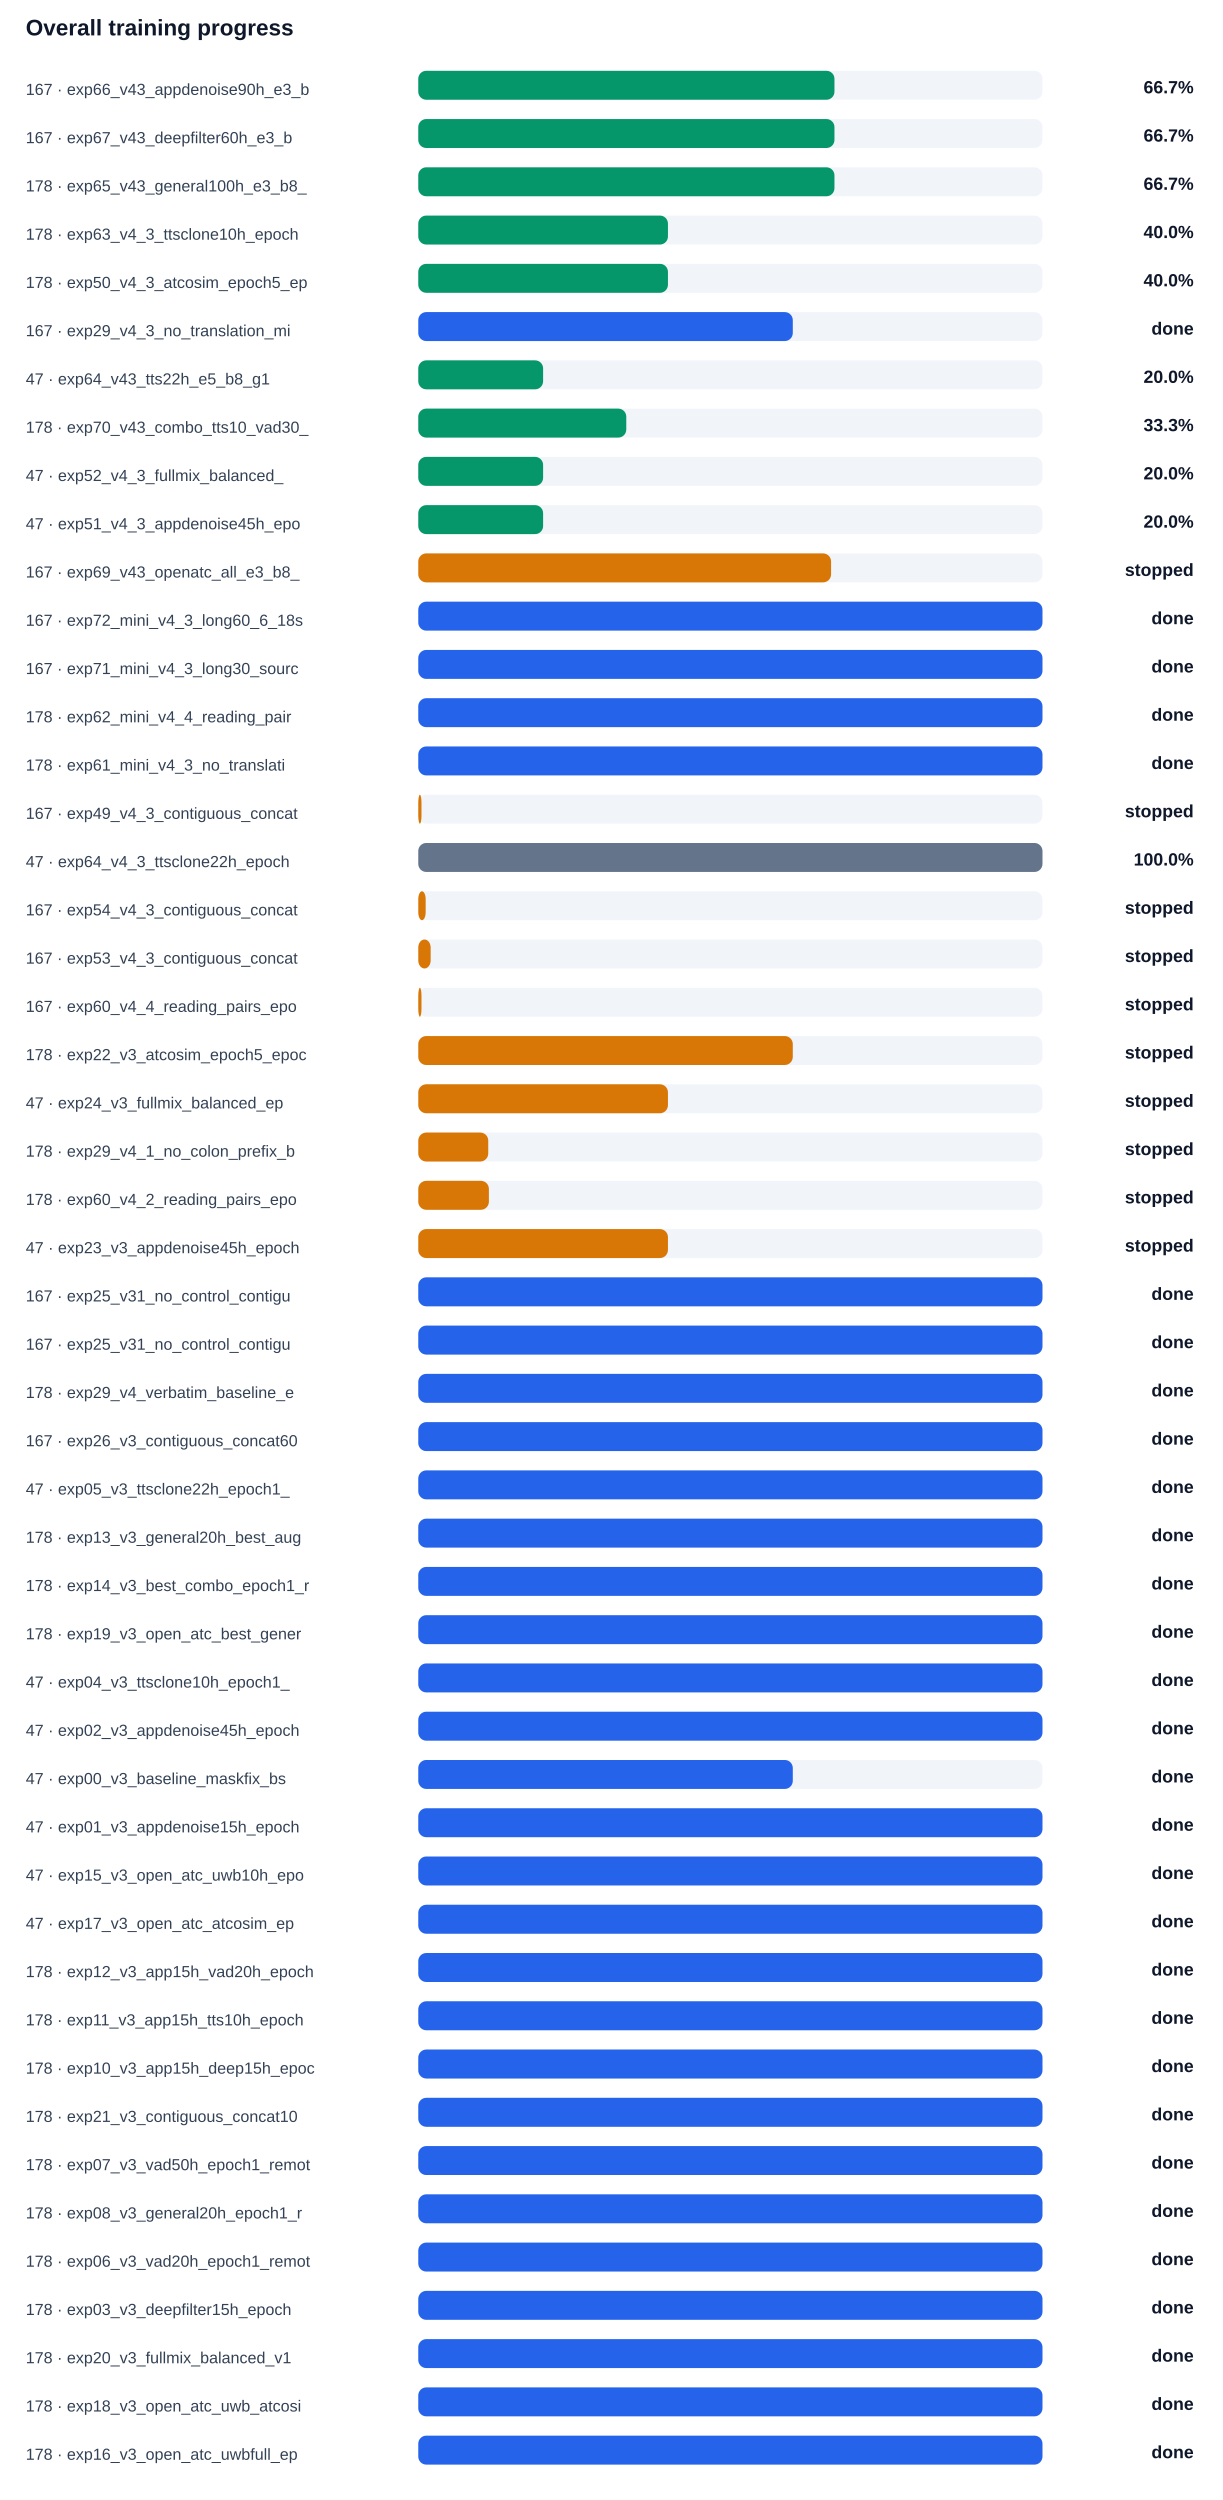
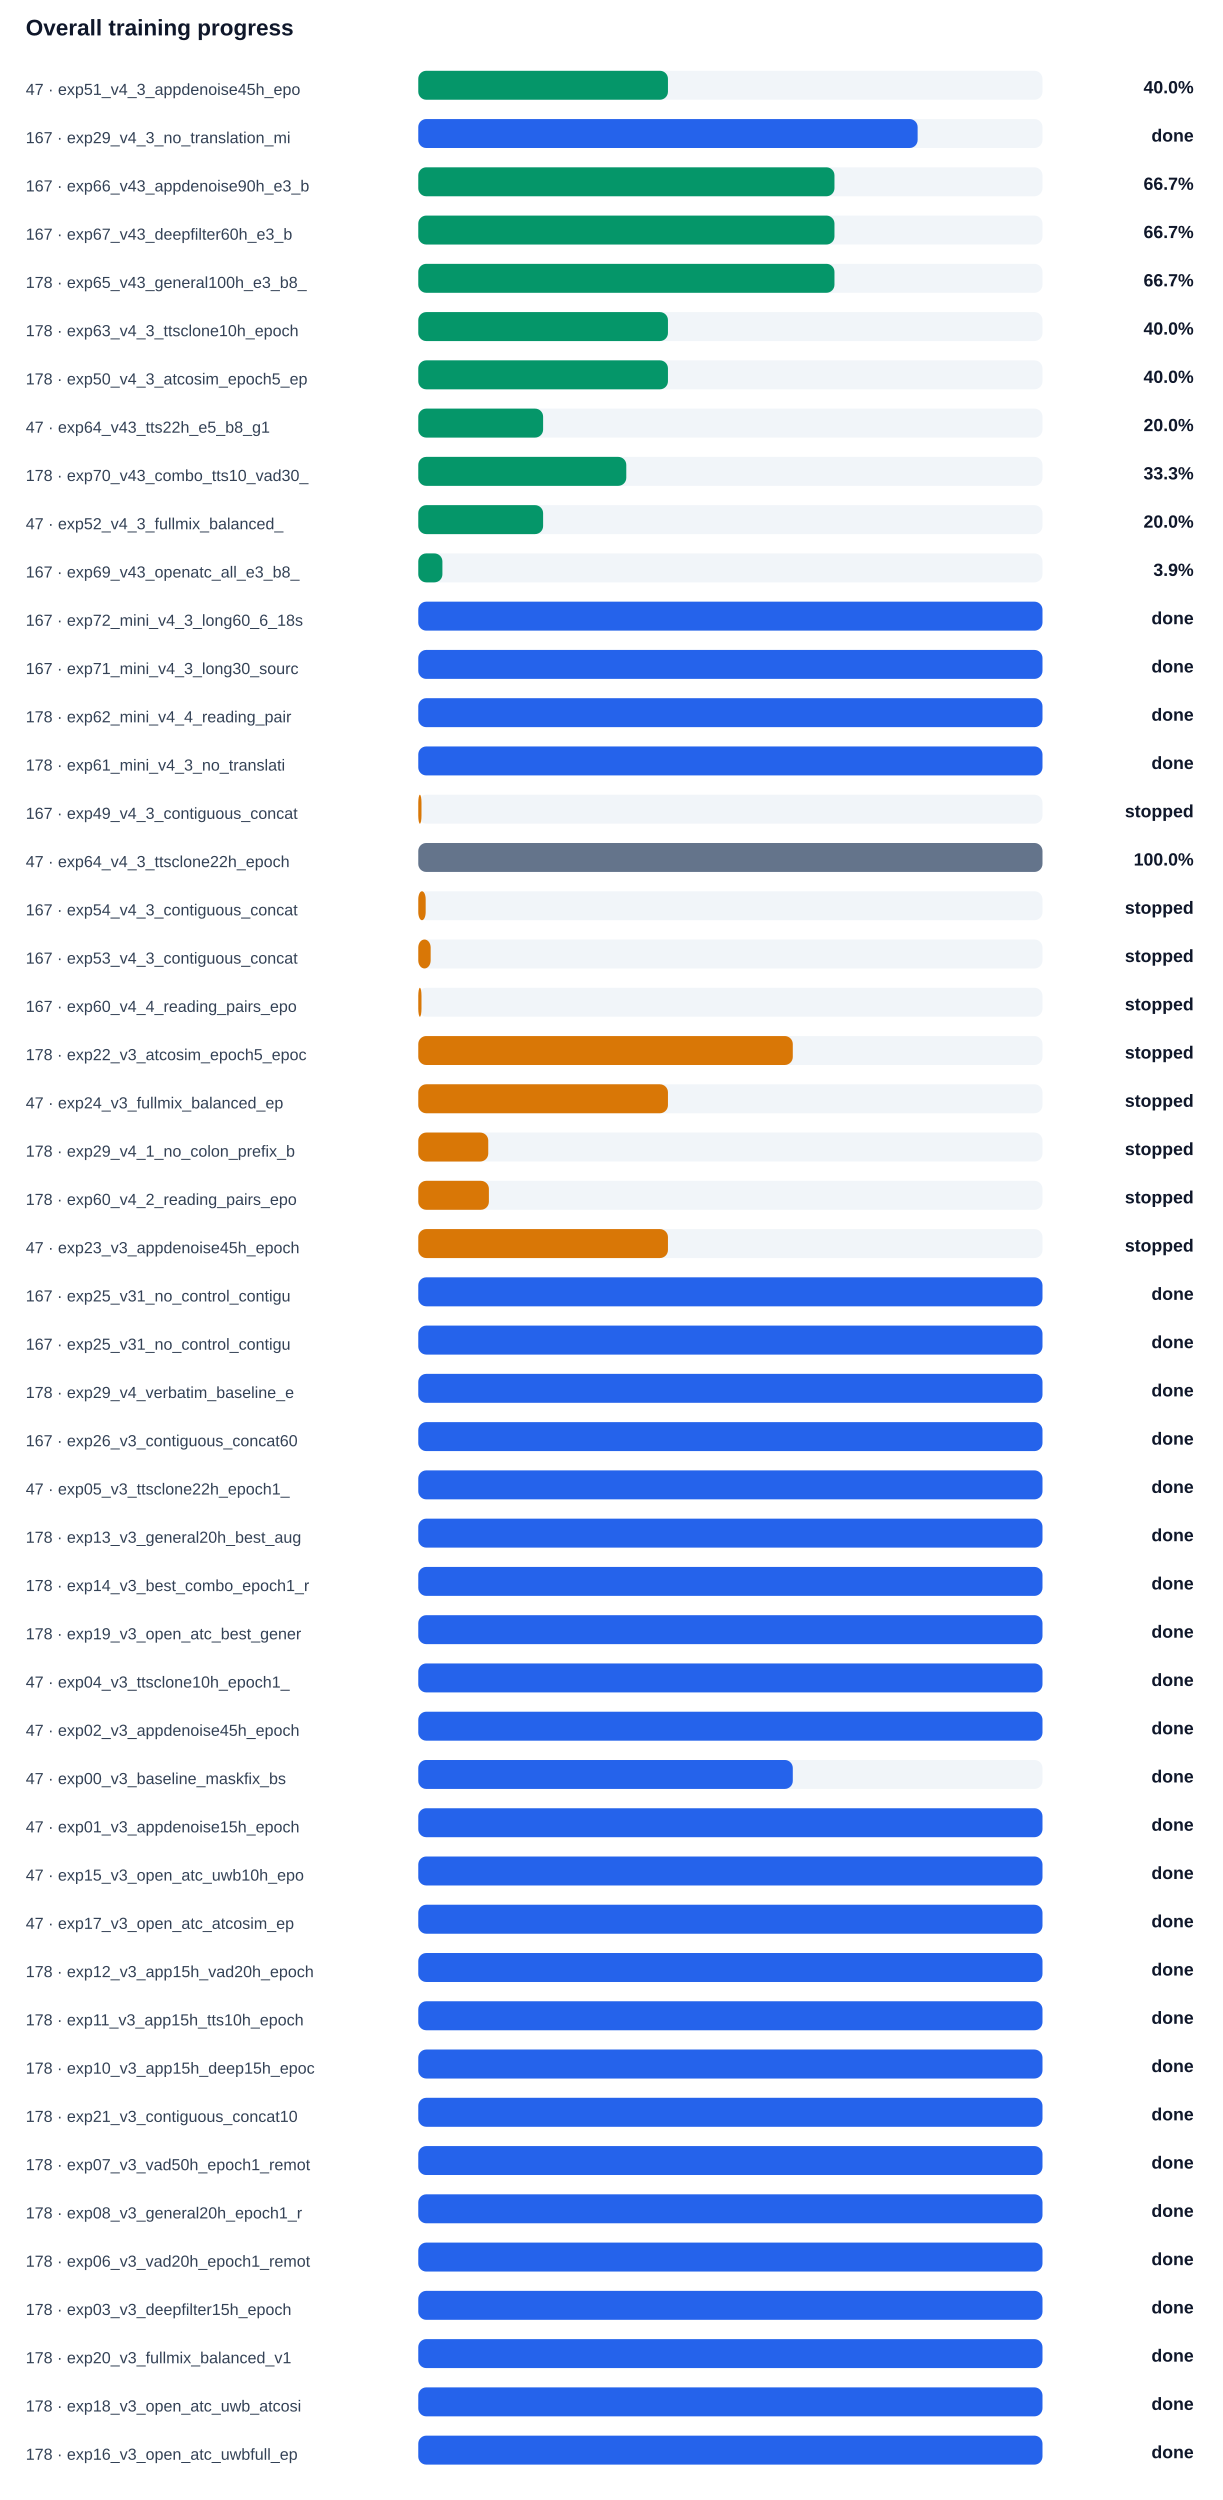
<svg xmlns="http://www.w3.org/2000/svg" width="100%" viewBox="0 0 760 1554" style="max-width:760px;background:#ffffff;border:1px solid #e5e7eb;border-radius:10px;">
  <text x="16.0" y="22.0" font-size="14" fill="#0f172a" text-anchor="start" font-family="Arial, sans-serif" font-weight="700">Overall training progress</text>
-   <text x="16.0" y="59.0" font-size="10" fill="#334155" text-anchor="start" font-family="Arial, sans-serif" font-weight="400">167 · exp66_v43_appdenoise90h_e3_b</text>
+   <text x="16.0" y="59.0" font-size="10" fill="#334155" text-anchor="start" font-family="Arial, sans-serif" font-weight="400">47 · exp51_v4_3_appdenoise45h_epo</text>
  <rect x="260" y="44" width="388" height="18" rx="5" fill="#f1f5f9" />
-   <rect x="260" y="44" width="258.7" height="18" rx="5" fill="#059669" />
-   <text x="742.0" y="58.0" font-size="11" fill="#0f172a" text-anchor="end" font-family="Arial, sans-serif" font-weight="700">66.7%</text>
-   <text x="16.0" y="89.0" font-size="10" fill="#334155" text-anchor="start" font-family="Arial, sans-serif" font-weight="400">167 · exp67_v43_deepfilter60h_e3_b</text>
+   <rect x="260" y="44" width="155.2" height="18" rx="5" fill="#059669" />
+   <text x="742.0" y="58.0" font-size="11" fill="#0f172a" text-anchor="end" font-family="Arial, sans-serif" font-weight="700">40.0%</text>
+   <text x="16.0" y="89.0" font-size="10" fill="#334155" text-anchor="start" font-family="Arial, sans-serif" font-weight="400">167 · exp29_v4_3_no_translation_mi</text>
  <rect x="260" y="74" width="388" height="18" rx="5" fill="#f1f5f9" />
-   <rect x="260" y="74" width="258.7" height="18" rx="5" fill="#059669" />
-   <text x="742.0" y="88.0" font-size="11" fill="#0f172a" text-anchor="end" font-family="Arial, sans-serif" font-weight="700">66.7%</text>
-   <text x="16.0" y="119.0" font-size="10" fill="#334155" text-anchor="start" font-family="Arial, sans-serif" font-weight="400">178 · exp65_v43_general100h_e3_b8_</text>
+   <rect x="260" y="74" width="310.4" height="18" rx="5" fill="#2563eb" />
+   <text x="742.0" y="88.0" font-size="11" fill="#0f172a" text-anchor="end" font-family="Arial, sans-serif" font-weight="700">done</text>
+   <text x="16.0" y="119.0" font-size="10" fill="#334155" text-anchor="start" font-family="Arial, sans-serif" font-weight="400">167 · exp66_v43_appdenoise90h_e3_b</text>
  <rect x="260" y="104" width="388" height="18" rx="5" fill="#f1f5f9" />
  <rect x="260" y="104" width="258.7" height="18" rx="5" fill="#059669" />
  <text x="742.0" y="118.0" font-size="11" fill="#0f172a" text-anchor="end" font-family="Arial, sans-serif" font-weight="700">66.7%</text>
-   <text x="16.0" y="149.0" font-size="10" fill="#334155" text-anchor="start" font-family="Arial, sans-serif" font-weight="400">178 · exp63_v4_3_ttsclone10h_epoch</text>
+   <text x="16.0" y="149.0" font-size="10" fill="#334155" text-anchor="start" font-family="Arial, sans-serif" font-weight="400">167 · exp67_v43_deepfilter60h_e3_b</text>
  <rect x="260" y="134" width="388" height="18" rx="5" fill="#f1f5f9" />
-   <rect x="260" y="134" width="155.2" height="18" rx="5" fill="#059669" />
-   <text x="742.0" y="148.0" font-size="11" fill="#0f172a" text-anchor="end" font-family="Arial, sans-serif" font-weight="700">40.0%</text>
-   <text x="16.0" y="179.0" font-size="10" fill="#334155" text-anchor="start" font-family="Arial, sans-serif" font-weight="400">178 · exp50_v4_3_atcosim_epoch5_ep</text>
+   <rect x="260" y="134" width="258.7" height="18" rx="5" fill="#059669" />
+   <text x="742.0" y="148.0" font-size="11" fill="#0f172a" text-anchor="end" font-family="Arial, sans-serif" font-weight="700">66.7%</text>
+   <text x="16.0" y="179.0" font-size="10" fill="#334155" text-anchor="start" font-family="Arial, sans-serif" font-weight="400">178 · exp65_v43_general100h_e3_b8_</text>
  <rect x="260" y="164" width="388" height="18" rx="5" fill="#f1f5f9" />
-   <rect x="260" y="164" width="155.2" height="18" rx="5" fill="#059669" />
-   <text x="742.0" y="178.0" font-size="11" fill="#0f172a" text-anchor="end" font-family="Arial, sans-serif" font-weight="700">40.0%</text>
-   <text x="16.0" y="209.0" font-size="10" fill="#334155" text-anchor="start" font-family="Arial, sans-serif" font-weight="400">167 · exp29_v4_3_no_translation_mi</text>
+   <rect x="260" y="164" width="258.7" height="18" rx="5" fill="#059669" />
+   <text x="742.0" y="178.0" font-size="11" fill="#0f172a" text-anchor="end" font-family="Arial, sans-serif" font-weight="700">66.7%</text>
+   <text x="16.0" y="209.0" font-size="10" fill="#334155" text-anchor="start" font-family="Arial, sans-serif" font-weight="400">178 · exp63_v4_3_ttsclone10h_epoch</text>
  <rect x="260" y="194" width="388" height="18" rx="5" fill="#f1f5f9" />
-   <rect x="260" y="194" width="232.8" height="18" rx="5" fill="#2563eb" />
-   <text x="742.0" y="208.0" font-size="11" fill="#0f172a" text-anchor="end" font-family="Arial, sans-serif" font-weight="700">done</text>
-   <text x="16.0" y="239.0" font-size="10" fill="#334155" text-anchor="start" font-family="Arial, sans-serif" font-weight="400">47 · exp64_v43_tts22h_e5_b8_g1</text>
+   <rect x="260" y="194" width="155.2" height="18" rx="5" fill="#059669" />
+   <text x="742.0" y="208.0" font-size="11" fill="#0f172a" text-anchor="end" font-family="Arial, sans-serif" font-weight="700">40.0%</text>
+   <text x="16.0" y="239.0" font-size="10" fill="#334155" text-anchor="start" font-family="Arial, sans-serif" font-weight="400">178 · exp50_v4_3_atcosim_epoch5_ep</text>
  <rect x="260" y="224" width="388" height="18" rx="5" fill="#f1f5f9" />
-   <rect x="260" y="224" width="77.6" height="18" rx="5" fill="#059669" />
-   <text x="742.0" y="238.0" font-size="11" fill="#0f172a" text-anchor="end" font-family="Arial, sans-serif" font-weight="700">20.0%</text>
-   <text x="16.0" y="269.0" font-size="10" fill="#334155" text-anchor="start" font-family="Arial, sans-serif" font-weight="400">178 · exp70_v43_combo_tts10_vad30_</text>
+   <rect x="260" y="224" width="155.2" height="18" rx="5" fill="#059669" />
+   <text x="742.0" y="238.0" font-size="11" fill="#0f172a" text-anchor="end" font-family="Arial, sans-serif" font-weight="700">40.0%</text>
+   <text x="16.0" y="269.0" font-size="10" fill="#334155" text-anchor="start" font-family="Arial, sans-serif" font-weight="400">47 · exp64_v43_tts22h_e5_b8_g1</text>
  <rect x="260" y="254" width="388" height="18" rx="5" fill="#f1f5f9" />
-   <rect x="260" y="254" width="129.3" height="18" rx="5" fill="#059669" />
-   <text x="742.0" y="268.0" font-size="11" fill="#0f172a" text-anchor="end" font-family="Arial, sans-serif" font-weight="700">33.3%</text>
-   <text x="16.0" y="299.0" font-size="10" fill="#334155" text-anchor="start" font-family="Arial, sans-serif" font-weight="400">47 · exp52_v4_3_fullmix_balanced_</text>
+   <rect x="260" y="254" width="77.6" height="18" rx="5" fill="#059669" />
+   <text x="742.0" y="268.0" font-size="11" fill="#0f172a" text-anchor="end" font-family="Arial, sans-serif" font-weight="700">20.0%</text>
+   <text x="16.0" y="299.0" font-size="10" fill="#334155" text-anchor="start" font-family="Arial, sans-serif" font-weight="400">178 · exp70_v43_combo_tts10_vad30_</text>
  <rect x="260" y="284" width="388" height="18" rx="5" fill="#f1f5f9" />
-   <rect x="260" y="284" width="77.6" height="18" rx="5" fill="#059669" />
-   <text x="742.0" y="298.0" font-size="11" fill="#0f172a" text-anchor="end" font-family="Arial, sans-serif" font-weight="700">20.0%</text>
-   <text x="16.0" y="329.0" font-size="10" fill="#334155" text-anchor="start" font-family="Arial, sans-serif" font-weight="400">47 · exp51_v4_3_appdenoise45h_epo</text>
+   <rect x="260" y="284" width="129.3" height="18" rx="5" fill="#059669" />
+   <text x="742.0" y="298.0" font-size="11" fill="#0f172a" text-anchor="end" font-family="Arial, sans-serif" font-weight="700">33.3%</text>
+   <text x="16.0" y="329.0" font-size="10" fill="#334155" text-anchor="start" font-family="Arial, sans-serif" font-weight="400">47 · exp52_v4_3_fullmix_balanced_</text>
  <rect x="260" y="314" width="388" height="18" rx="5" fill="#f1f5f9" />
  <rect x="260" y="314" width="77.6" height="18" rx="5" fill="#059669" />
  <text x="742.0" y="328.0" font-size="11" fill="#0f172a" text-anchor="end" font-family="Arial, sans-serif" font-weight="700">20.0%</text>
  <text x="16.0" y="359.0" font-size="10" fill="#334155" text-anchor="start" font-family="Arial, sans-serif" font-weight="400">167 · exp69_v43_openatc_all_e3_b8_</text>
  <rect x="260" y="344" width="388" height="18" rx="5" fill="#f1f5f9" />
-   <rect x="260" y="344" width="256.6" height="18" rx="5" fill="#d97706" />
-   <text x="742.0" y="358.0" font-size="11" fill="#0f172a" text-anchor="end" font-family="Arial, sans-serif" font-weight="700">stopped</text>
+   <rect x="260" y="344" width="15.0" height="18" rx="5" fill="#059669" />
+   <text x="742.0" y="358.0" font-size="11" fill="#0f172a" text-anchor="end" font-family="Arial, sans-serif" font-weight="700">3.9%</text>
  <text x="16.0" y="389.0" font-size="10" fill="#334155" text-anchor="start" font-family="Arial, sans-serif" font-weight="400">167 · exp72_mini_v4_3_long60_6_18s</text>
  <rect x="260" y="374" width="388" height="18" rx="5" fill="#f1f5f9" />
  <rect x="260" y="374" width="388.0" height="18" rx="5" fill="#2563eb" />
  <text x="742.0" y="388.0" font-size="11" fill="#0f172a" text-anchor="end" font-family="Arial, sans-serif" font-weight="700">done</text>
  <text x="16.0" y="419.0" font-size="10" fill="#334155" text-anchor="start" font-family="Arial, sans-serif" font-weight="400">167 · exp71_mini_v4_3_long30_sourc</text>
  <rect x="260" y="404" width="388" height="18" rx="5" fill="#f1f5f9" />
  <rect x="260" y="404" width="388.0" height="18" rx="5" fill="#2563eb" />
  <text x="742.0" y="418.0" font-size="11" fill="#0f172a" text-anchor="end" font-family="Arial, sans-serif" font-weight="700">done</text>
  <text x="16.0" y="449.0" font-size="10" fill="#334155" text-anchor="start" font-family="Arial, sans-serif" font-weight="400">178 · exp62_mini_v4_4_reading_pair</text>
  <rect x="260" y="434" width="388" height="18" rx="5" fill="#f1f5f9" />
  <rect x="260" y="434" width="388.0" height="18" rx="5" fill="#2563eb" />
  <text x="742.0" y="448.0" font-size="11" fill="#0f172a" text-anchor="end" font-family="Arial, sans-serif" font-weight="700">done</text>
  <text x="16.0" y="479.0" font-size="10" fill="#334155" text-anchor="start" font-family="Arial, sans-serif" font-weight="400">178 · exp61_mini_v4_3_no_translati</text>
  <rect x="260" y="464" width="388" height="18" rx="5" fill="#f1f5f9" />
  <rect x="260" y="464" width="388.0" height="18" rx="5" fill="#2563eb" />
  <text x="742.0" y="478.0" font-size="11" fill="#0f172a" text-anchor="end" font-family="Arial, sans-serif" font-weight="700">done</text>
  <text x="16.0" y="509.0" font-size="10" fill="#334155" text-anchor="start" font-family="Arial, sans-serif" font-weight="400">167 · exp49_v4_3_contiguous_concat</text>
  <rect x="260" y="494" width="388" height="18" rx="5" fill="#f1f5f9" />
  <rect x="260" y="494" width="2.0" height="18" rx="5" fill="#d97706" />
  <text x="742.0" y="508.0" font-size="11" fill="#0f172a" text-anchor="end" font-family="Arial, sans-serif" font-weight="700">stopped</text>
  <text x="16.0" y="539.0" font-size="10" fill="#334155" text-anchor="start" font-family="Arial, sans-serif" font-weight="400">47 · exp64_v4_3_ttsclone22h_epoch</text>
  <rect x="260" y="524" width="388" height="18" rx="5" fill="#f1f5f9" />
  <rect x="260" y="524" width="388.0" height="18" rx="5" fill="#64748b" />
  <text x="742.0" y="538.0" font-size="11" fill="#0f172a" text-anchor="end" font-family="Arial, sans-serif" font-weight="700">100.0%</text>
  <text x="16.0" y="569.0" font-size="10" fill="#334155" text-anchor="start" font-family="Arial, sans-serif" font-weight="400">167 · exp54_v4_3_contiguous_concat</text>
  <rect x="260" y="554" width="388" height="18" rx="5" fill="#f1f5f9" />
  <rect x="260" y="554" width="4.6" height="18" rx="5" fill="#d97706" />
  <text x="742.0" y="568.0" font-size="11" fill="#0f172a" text-anchor="end" font-family="Arial, sans-serif" font-weight="700">stopped</text>
  <text x="16.0" y="599.0" font-size="10" fill="#334155" text-anchor="start" font-family="Arial, sans-serif" font-weight="400">167 · exp53_v4_3_contiguous_concat</text>
  <rect x="260" y="584" width="388" height="18" rx="5" fill="#f1f5f9" />
  <rect x="260" y="584" width="7.7" height="18" rx="5" fill="#d97706" />
  <text x="742.0" y="598.0" font-size="11" fill="#0f172a" text-anchor="end" font-family="Arial, sans-serif" font-weight="700">stopped</text>
  <text x="16.0" y="629.0" font-size="10" fill="#334155" text-anchor="start" font-family="Arial, sans-serif" font-weight="400">167 · exp60_v4_4_reading_pairs_epo</text>
  <rect x="260" y="614" width="388" height="18" rx="5" fill="#f1f5f9" />
  <rect x="260" y="614" width="2.0" height="18" rx="5" fill="#d97706" />
  <text x="742.0" y="628.0" font-size="11" fill="#0f172a" text-anchor="end" font-family="Arial, sans-serif" font-weight="700">stopped</text>
  <text x="16.0" y="659.0" font-size="10" fill="#334155" text-anchor="start" font-family="Arial, sans-serif" font-weight="400">178 · exp22_v3_atcosim_epoch5_epoc</text>
  <rect x="260" y="644" width="388" height="18" rx="5" fill="#f1f5f9" />
  <rect x="260" y="644" width="232.8" height="18" rx="5" fill="#d97706" />
  <text x="742.0" y="658.0" font-size="11" fill="#0f172a" text-anchor="end" font-family="Arial, sans-serif" font-weight="700">stopped</text>
  <text x="16.0" y="689.0" font-size="10" fill="#334155" text-anchor="start" font-family="Arial, sans-serif" font-weight="400">47 · exp24_v3_fullmix_balanced_ep</text>
  <rect x="260" y="674" width="388" height="18" rx="5" fill="#f1f5f9" />
  <rect x="260" y="674" width="155.2" height="18" rx="5" fill="#d97706" />
  <text x="742.0" y="688.0" font-size="11" fill="#0f172a" text-anchor="end" font-family="Arial, sans-serif" font-weight="700">stopped</text>
  <text x="16.0" y="719.0" font-size="10" fill="#334155" text-anchor="start" font-family="Arial, sans-serif" font-weight="400">178 · exp29_v4_1_no_colon_prefix_b</text>
  <rect x="260" y="704" width="388" height="18" rx="5" fill="#f1f5f9" />
  <rect x="260" y="704" width="43.5" height="18" rx="5" fill="#d97706" />
  <text x="742.0" y="718.0" font-size="11" fill="#0f172a" text-anchor="end" font-family="Arial, sans-serif" font-weight="700">stopped</text>
  <text x="16.0" y="749.0" font-size="10" fill="#334155" text-anchor="start" font-family="Arial, sans-serif" font-weight="400">178 · exp60_v4_2_reading_pairs_epo</text>
  <rect x="260" y="734" width="388" height="18" rx="5" fill="#f1f5f9" />
  <rect x="260" y="734" width="43.9" height="18" rx="5" fill="#d97706" />
  <text x="742.0" y="748.0" font-size="11" fill="#0f172a" text-anchor="end" font-family="Arial, sans-serif" font-weight="700">stopped</text>
  <text x="16.0" y="779.0" font-size="10" fill="#334155" text-anchor="start" font-family="Arial, sans-serif" font-weight="400">47 · exp23_v3_appdenoise45h_epoch</text>
  <rect x="260" y="764" width="388" height="18" rx="5" fill="#f1f5f9" />
  <rect x="260" y="764" width="155.2" height="18" rx="5" fill="#d97706" />
  <text x="742.0" y="778.0" font-size="11" fill="#0f172a" text-anchor="end" font-family="Arial, sans-serif" font-weight="700">stopped</text>
  <text x="16.0" y="809.0" font-size="10" fill="#334155" text-anchor="start" font-family="Arial, sans-serif" font-weight="400">167 · exp25_v31_no_control_contigu</text>
  <rect x="260" y="794" width="388" height="18" rx="5" fill="#f1f5f9" />
  <rect x="260" y="794" width="388.0" height="18" rx="5" fill="#2563eb" />
  <text x="742.0" y="808.0" font-size="11" fill="#0f172a" text-anchor="end" font-family="Arial, sans-serif" font-weight="700">done</text>
  <text x="16.0" y="839.0" font-size="10" fill="#334155" text-anchor="start" font-family="Arial, sans-serif" font-weight="400">167 · exp25_v31_no_control_contigu</text>
  <rect x="260" y="824" width="388" height="18" rx="5" fill="#f1f5f9" />
  <rect x="260" y="824" width="388.0" height="18" rx="5" fill="#2563eb" />
  <text x="742.0" y="838.0" font-size="11" fill="#0f172a" text-anchor="end" font-family="Arial, sans-serif" font-weight="700">done</text>
  <text x="16.0" y="869.0" font-size="10" fill="#334155" text-anchor="start" font-family="Arial, sans-serif" font-weight="400">178 · exp29_v4_verbatim_baseline_e</text>
  <rect x="260" y="854" width="388" height="18" rx="5" fill="#f1f5f9" />
  <rect x="260" y="854" width="388.0" height="18" rx="5" fill="#2563eb" />
  <text x="742.0" y="868.0" font-size="11" fill="#0f172a" text-anchor="end" font-family="Arial, sans-serif" font-weight="700">done</text>
  <text x="16.0" y="899.0" font-size="10" fill="#334155" text-anchor="start" font-family="Arial, sans-serif" font-weight="400">167 · exp26_v3_contiguous_concat60</text>
  <rect x="260" y="884" width="388" height="18" rx="5" fill="#f1f5f9" />
  <rect x="260" y="884" width="388.0" height="18" rx="5" fill="#2563eb" />
  <text x="742.0" y="898.0" font-size="11" fill="#0f172a" text-anchor="end" font-family="Arial, sans-serif" font-weight="700">done</text>
  <text x="16.0" y="929.0" font-size="10" fill="#334155" text-anchor="start" font-family="Arial, sans-serif" font-weight="400">47 · exp05_v3_ttsclone22h_epoch1_</text>
  <rect x="260" y="914" width="388" height="18" rx="5" fill="#f1f5f9" />
  <rect x="260" y="914" width="388.0" height="18" rx="5" fill="#2563eb" />
  <text x="742.0" y="928.0" font-size="11" fill="#0f172a" text-anchor="end" font-family="Arial, sans-serif" font-weight="700">done</text>
  <text x="16.0" y="959.0" font-size="10" fill="#334155" text-anchor="start" font-family="Arial, sans-serif" font-weight="400">178 · exp13_v3_general20h_best_aug</text>
  <rect x="260" y="944" width="388" height="18" rx="5" fill="#f1f5f9" />
  <rect x="260" y="944" width="388.0" height="18" rx="5" fill="#2563eb" />
  <text x="742.0" y="958.0" font-size="11" fill="#0f172a" text-anchor="end" font-family="Arial, sans-serif" font-weight="700">done</text>
  <text x="16.0" y="989.0" font-size="10" fill="#334155" text-anchor="start" font-family="Arial, sans-serif" font-weight="400">178 · exp14_v3_best_combo_epoch1_r</text>
  <rect x="260" y="974" width="388" height="18" rx="5" fill="#f1f5f9" />
  <rect x="260" y="974" width="388.0" height="18" rx="5" fill="#2563eb" />
  <text x="742.0" y="988.0" font-size="11" fill="#0f172a" text-anchor="end" font-family="Arial, sans-serif" font-weight="700">done</text>
  <text x="16.0" y="1019.0" font-size="10" fill="#334155" text-anchor="start" font-family="Arial, sans-serif" font-weight="400">178 · exp19_v3_open_atc_best_gener</text>
  <rect x="260" y="1004" width="388" height="18" rx="5" fill="#f1f5f9" />
  <rect x="260" y="1004" width="388.0" height="18" rx="5" fill="#2563eb" />
  <text x="742.0" y="1018.0" font-size="11" fill="#0f172a" text-anchor="end" font-family="Arial, sans-serif" font-weight="700">done</text>
  <text x="16.0" y="1049.0" font-size="10" fill="#334155" text-anchor="start" font-family="Arial, sans-serif" font-weight="400">47 · exp04_v3_ttsclone10h_epoch1_</text>
  <rect x="260" y="1034" width="388" height="18" rx="5" fill="#f1f5f9" />
  <rect x="260" y="1034" width="388.0" height="18" rx="5" fill="#2563eb" />
  <text x="742.0" y="1048.0" font-size="11" fill="#0f172a" text-anchor="end" font-family="Arial, sans-serif" font-weight="700">done</text>
  <text x="16.0" y="1079.0" font-size="10" fill="#334155" text-anchor="start" font-family="Arial, sans-serif" font-weight="400">47 · exp02_v3_appdenoise45h_epoch</text>
  <rect x="260" y="1064" width="388" height="18" rx="5" fill="#f1f5f9" />
  <rect x="260" y="1064" width="388.0" height="18" rx="5" fill="#2563eb" />
  <text x="742.0" y="1078.0" font-size="11" fill="#0f172a" text-anchor="end" font-family="Arial, sans-serif" font-weight="700">done</text>
  <text x="16.0" y="1109.0" font-size="10" fill="#334155" text-anchor="start" font-family="Arial, sans-serif" font-weight="400">47 · exp00_v3_baseline_maskfix_bs</text>
  <rect x="260" y="1094" width="388" height="18" rx="5" fill="#f1f5f9" />
  <rect x="260" y="1094" width="232.8" height="18" rx="5" fill="#2563eb" />
  <text x="742.0" y="1108.0" font-size="11" fill="#0f172a" text-anchor="end" font-family="Arial, sans-serif" font-weight="700">done</text>
  <text x="16.0" y="1139.0" font-size="10" fill="#334155" text-anchor="start" font-family="Arial, sans-serif" font-weight="400">47 · exp01_v3_appdenoise15h_epoch</text>
  <rect x="260" y="1124" width="388" height="18" rx="5" fill="#f1f5f9" />
  <rect x="260" y="1124" width="388.0" height="18" rx="5" fill="#2563eb" />
  <text x="742.0" y="1138.0" font-size="11" fill="#0f172a" text-anchor="end" font-family="Arial, sans-serif" font-weight="700">done</text>
  <text x="16.0" y="1169.0" font-size="10" fill="#334155" text-anchor="start" font-family="Arial, sans-serif" font-weight="400">47 · exp15_v3_open_atc_uwb10h_epo</text>
  <rect x="260" y="1154" width="388" height="18" rx="5" fill="#f1f5f9" />
  <rect x="260" y="1154" width="388.0" height="18" rx="5" fill="#2563eb" />
  <text x="742.0" y="1168.0" font-size="11" fill="#0f172a" text-anchor="end" font-family="Arial, sans-serif" font-weight="700">done</text>
  <text x="16.0" y="1199.0" font-size="10" fill="#334155" text-anchor="start" font-family="Arial, sans-serif" font-weight="400">47 · exp17_v3_open_atc_atcosim_ep</text>
  <rect x="260" y="1184" width="388" height="18" rx="5" fill="#f1f5f9" />
  <rect x="260" y="1184" width="388.0" height="18" rx="5" fill="#2563eb" />
  <text x="742.0" y="1198.0" font-size="11" fill="#0f172a" text-anchor="end" font-family="Arial, sans-serif" font-weight="700">done</text>
  <text x="16.0" y="1229.0" font-size="10" fill="#334155" text-anchor="start" font-family="Arial, sans-serif" font-weight="400">178 · exp12_v3_app15h_vad20h_epoch</text>
  <rect x="260" y="1214" width="388" height="18" rx="5" fill="#f1f5f9" />
  <rect x="260" y="1214" width="388.0" height="18" rx="5" fill="#2563eb" />
  <text x="742.0" y="1228.0" font-size="11" fill="#0f172a" text-anchor="end" font-family="Arial, sans-serif" font-weight="700">done</text>
  <text x="16.0" y="1259.0" font-size="10" fill="#334155" text-anchor="start" font-family="Arial, sans-serif" font-weight="400">178 · exp11_v3_app15h_tts10h_epoch</text>
  <rect x="260" y="1244" width="388" height="18" rx="5" fill="#f1f5f9" />
  <rect x="260" y="1244" width="388.0" height="18" rx="5" fill="#2563eb" />
  <text x="742.0" y="1258.0" font-size="11" fill="#0f172a" text-anchor="end" font-family="Arial, sans-serif" font-weight="700">done</text>
  <text x="16.0" y="1289.0" font-size="10" fill="#334155" text-anchor="start" font-family="Arial, sans-serif" font-weight="400">178 · exp10_v3_app15h_deep15h_epoc</text>
  <rect x="260" y="1274" width="388" height="18" rx="5" fill="#f1f5f9" />
  <rect x="260" y="1274" width="388.0" height="18" rx="5" fill="#2563eb" />
  <text x="742.0" y="1288.0" font-size="11" fill="#0f172a" text-anchor="end" font-family="Arial, sans-serif" font-weight="700">done</text>
  <text x="16.0" y="1319.0" font-size="10" fill="#334155" text-anchor="start" font-family="Arial, sans-serif" font-weight="400">178 · exp21_v3_contiguous_concat10</text>
  <rect x="260" y="1304" width="388" height="18" rx="5" fill="#f1f5f9" />
  <rect x="260" y="1304" width="388.0" height="18" rx="5" fill="#2563eb" />
  <text x="742.0" y="1318.0" font-size="11" fill="#0f172a" text-anchor="end" font-family="Arial, sans-serif" font-weight="700">done</text>
  <text x="16.0" y="1349.0" font-size="10" fill="#334155" text-anchor="start" font-family="Arial, sans-serif" font-weight="400">178 · exp07_v3_vad50h_epoch1_remot</text>
  <rect x="260" y="1334" width="388" height="18" rx="5" fill="#f1f5f9" />
  <rect x="260" y="1334" width="388.0" height="18" rx="5" fill="#2563eb" />
  <text x="742.0" y="1348.0" font-size="11" fill="#0f172a" text-anchor="end" font-family="Arial, sans-serif" font-weight="700">done</text>
  <text x="16.0" y="1379.0" font-size="10" fill="#334155" text-anchor="start" font-family="Arial, sans-serif" font-weight="400">178 · exp08_v3_general20h_epoch1_r</text>
  <rect x="260" y="1364" width="388" height="18" rx="5" fill="#f1f5f9" />
  <rect x="260" y="1364" width="388.0" height="18" rx="5" fill="#2563eb" />
  <text x="742.0" y="1378.0" font-size="11" fill="#0f172a" text-anchor="end" font-family="Arial, sans-serif" font-weight="700">done</text>
  <text x="16.0" y="1409.0" font-size="10" fill="#334155" text-anchor="start" font-family="Arial, sans-serif" font-weight="400">178 · exp06_v3_vad20h_epoch1_remot</text>
  <rect x="260" y="1394" width="388" height="18" rx="5" fill="#f1f5f9" />
  <rect x="260" y="1394" width="388.0" height="18" rx="5" fill="#2563eb" />
  <text x="742.0" y="1408.0" font-size="11" fill="#0f172a" text-anchor="end" font-family="Arial, sans-serif" font-weight="700">done</text>
  <text x="16.0" y="1439.0" font-size="10" fill="#334155" text-anchor="start" font-family="Arial, sans-serif" font-weight="400">178 · exp03_v3_deepfilter15h_epoch</text>
  <rect x="260" y="1424" width="388" height="18" rx="5" fill="#f1f5f9" />
  <rect x="260" y="1424" width="388.0" height="18" rx="5" fill="#2563eb" />
  <text x="742.0" y="1438.0" font-size="11" fill="#0f172a" text-anchor="end" font-family="Arial, sans-serif" font-weight="700">done</text>
  <text x="16.0" y="1469.0" font-size="10" fill="#334155" text-anchor="start" font-family="Arial, sans-serif" font-weight="400">178 · exp20_v3_fullmix_balanced_v1</text>
  <rect x="260" y="1454" width="388" height="18" rx="5" fill="#f1f5f9" />
  <rect x="260" y="1454" width="388.0" height="18" rx="5" fill="#2563eb" />
  <text x="742.0" y="1468.0" font-size="11" fill="#0f172a" text-anchor="end" font-family="Arial, sans-serif" font-weight="700">done</text>
  <text x="16.0" y="1499.0" font-size="10" fill="#334155" text-anchor="start" font-family="Arial, sans-serif" font-weight="400">178 · exp18_v3_open_atc_uwb_atcosi</text>
  <rect x="260" y="1484" width="388" height="18" rx="5" fill="#f1f5f9" />
  <rect x="260" y="1484" width="388.0" height="18" rx="5" fill="#2563eb" />
  <text x="742.0" y="1498.0" font-size="11" fill="#0f172a" text-anchor="end" font-family="Arial, sans-serif" font-weight="700">done</text>
  <text x="16.0" y="1529.0" font-size="10" fill="#334155" text-anchor="start" font-family="Arial, sans-serif" font-weight="400">178 · exp16_v3_open_atc_uwbfull_ep</text>
  <rect x="260" y="1514" width="388" height="18" rx="5" fill="#f1f5f9" />
  <rect x="260" y="1514" width="388.0" height="18" rx="5" fill="#2563eb" />
  <text x="742.0" y="1528.0" font-size="11" fill="#0f172a" text-anchor="end" font-family="Arial, sans-serif" font-weight="700">done</text>
</svg>
